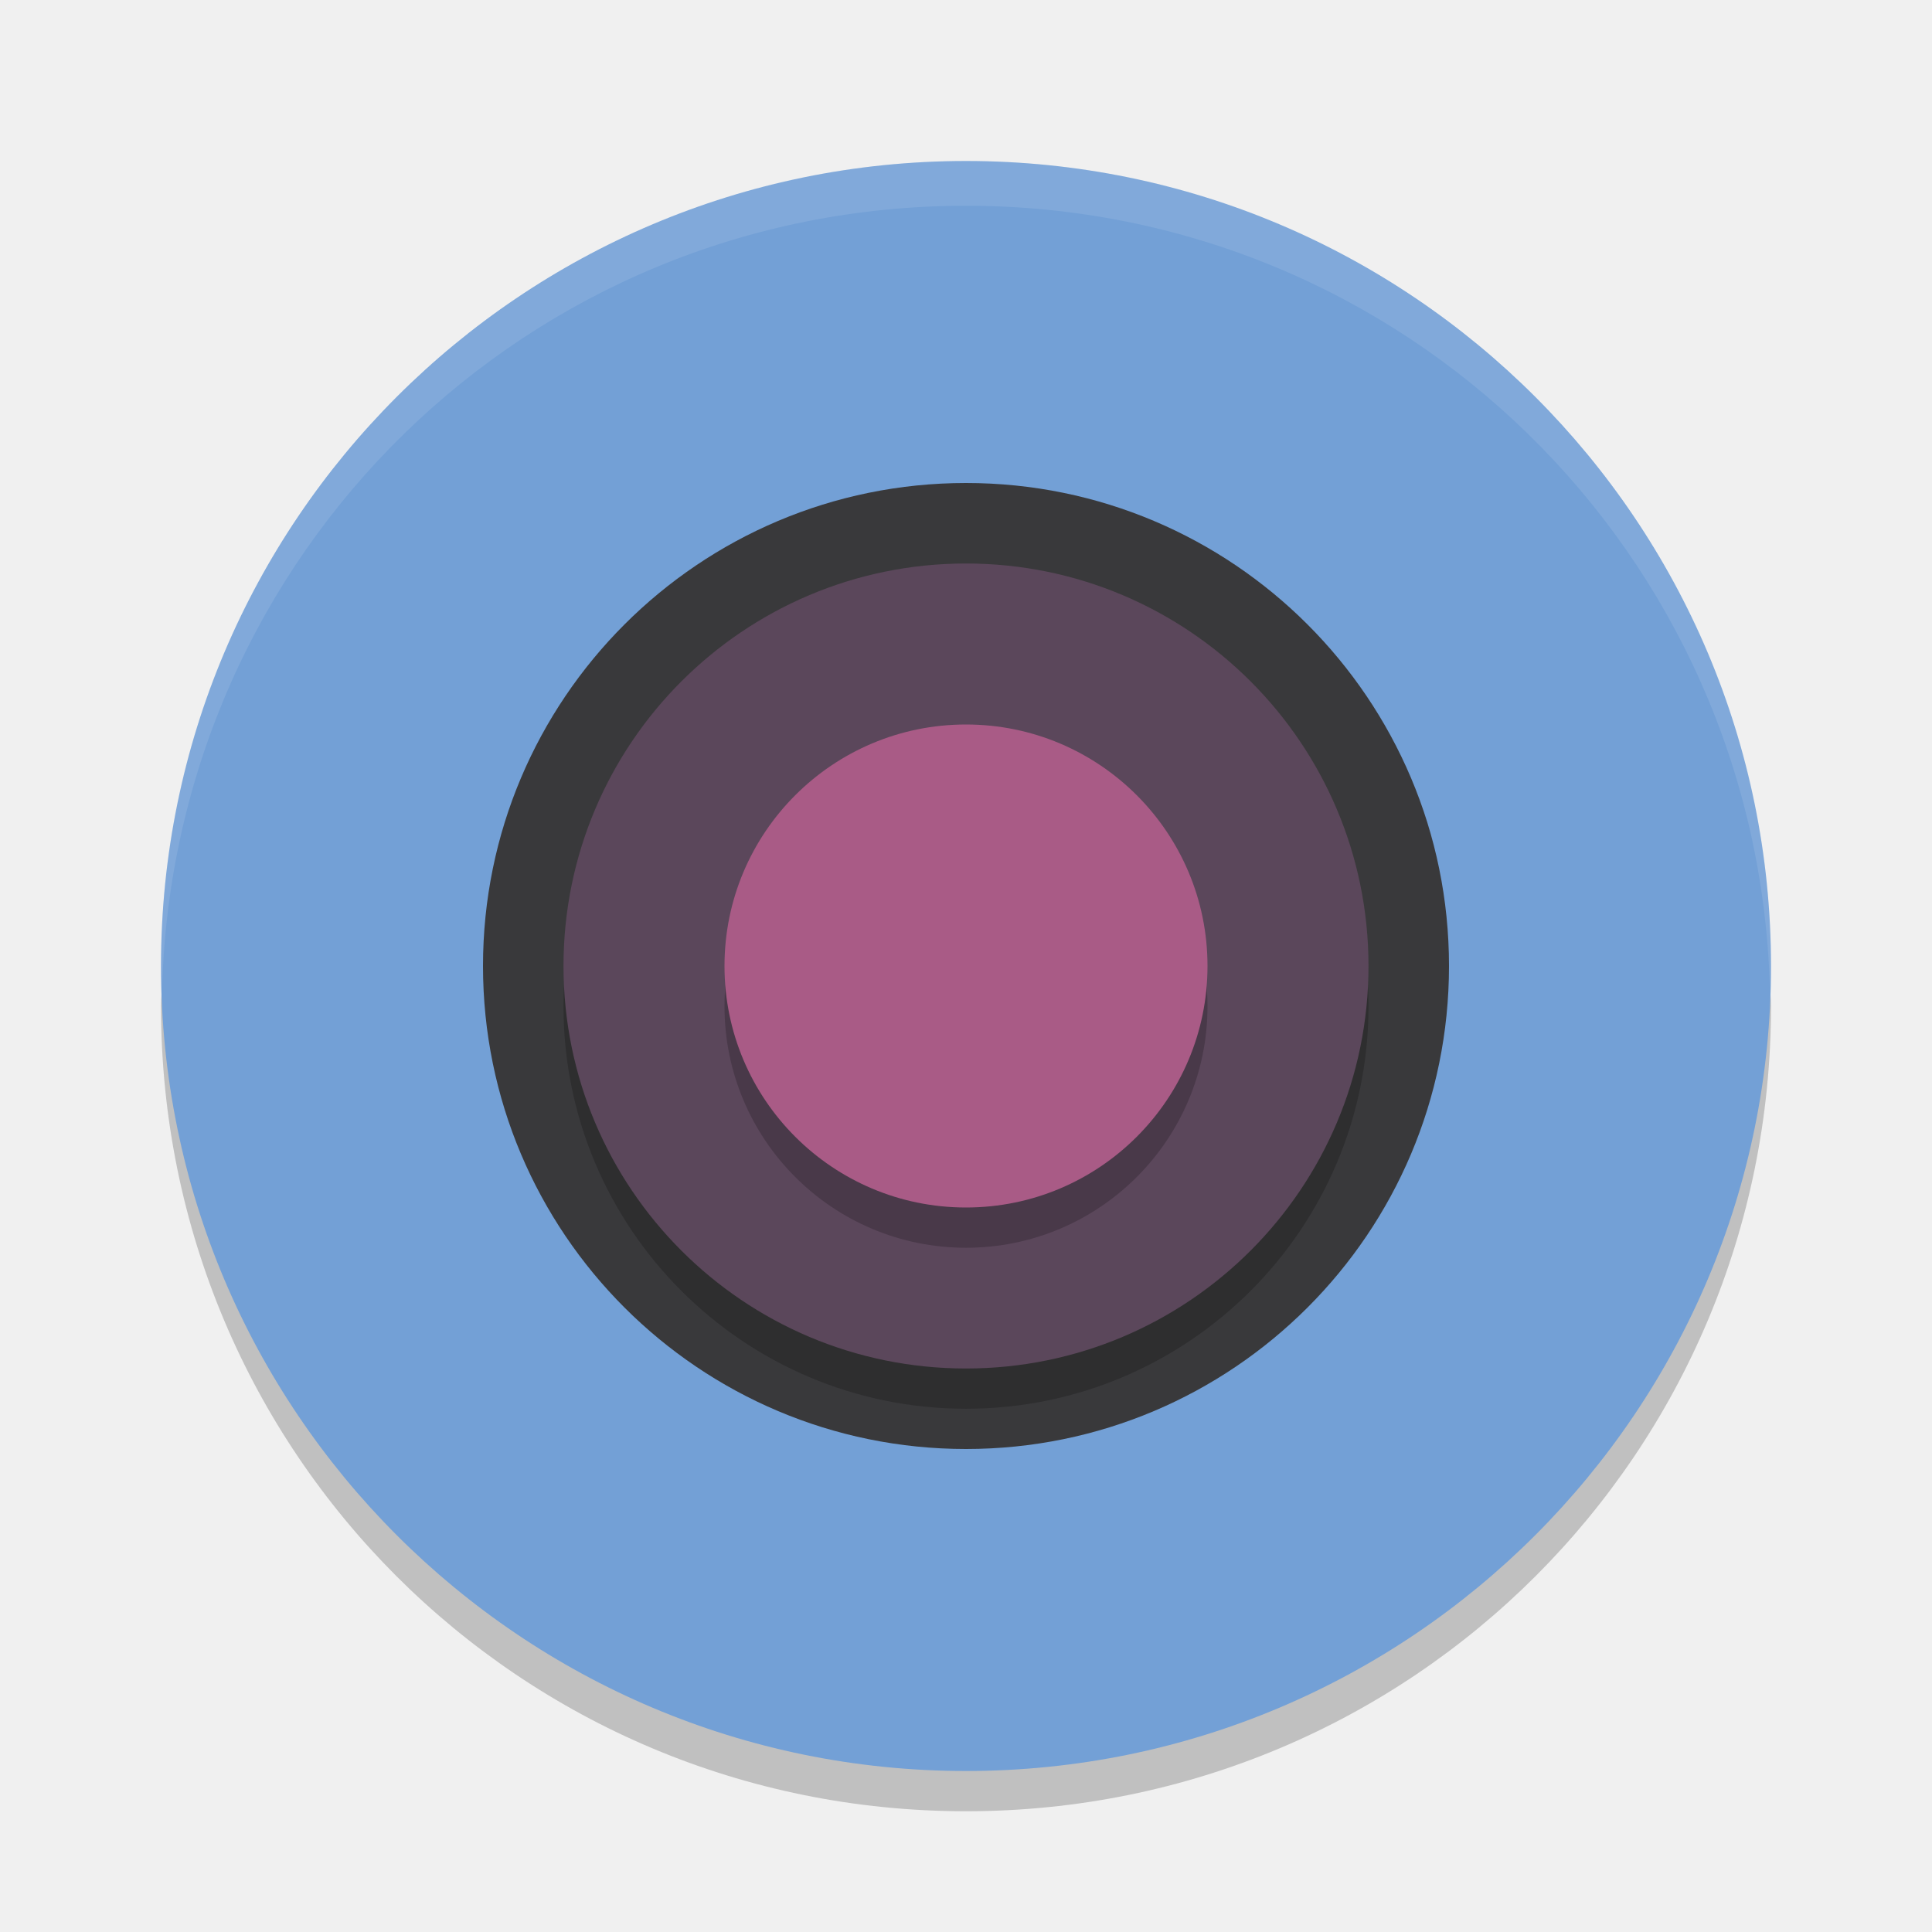
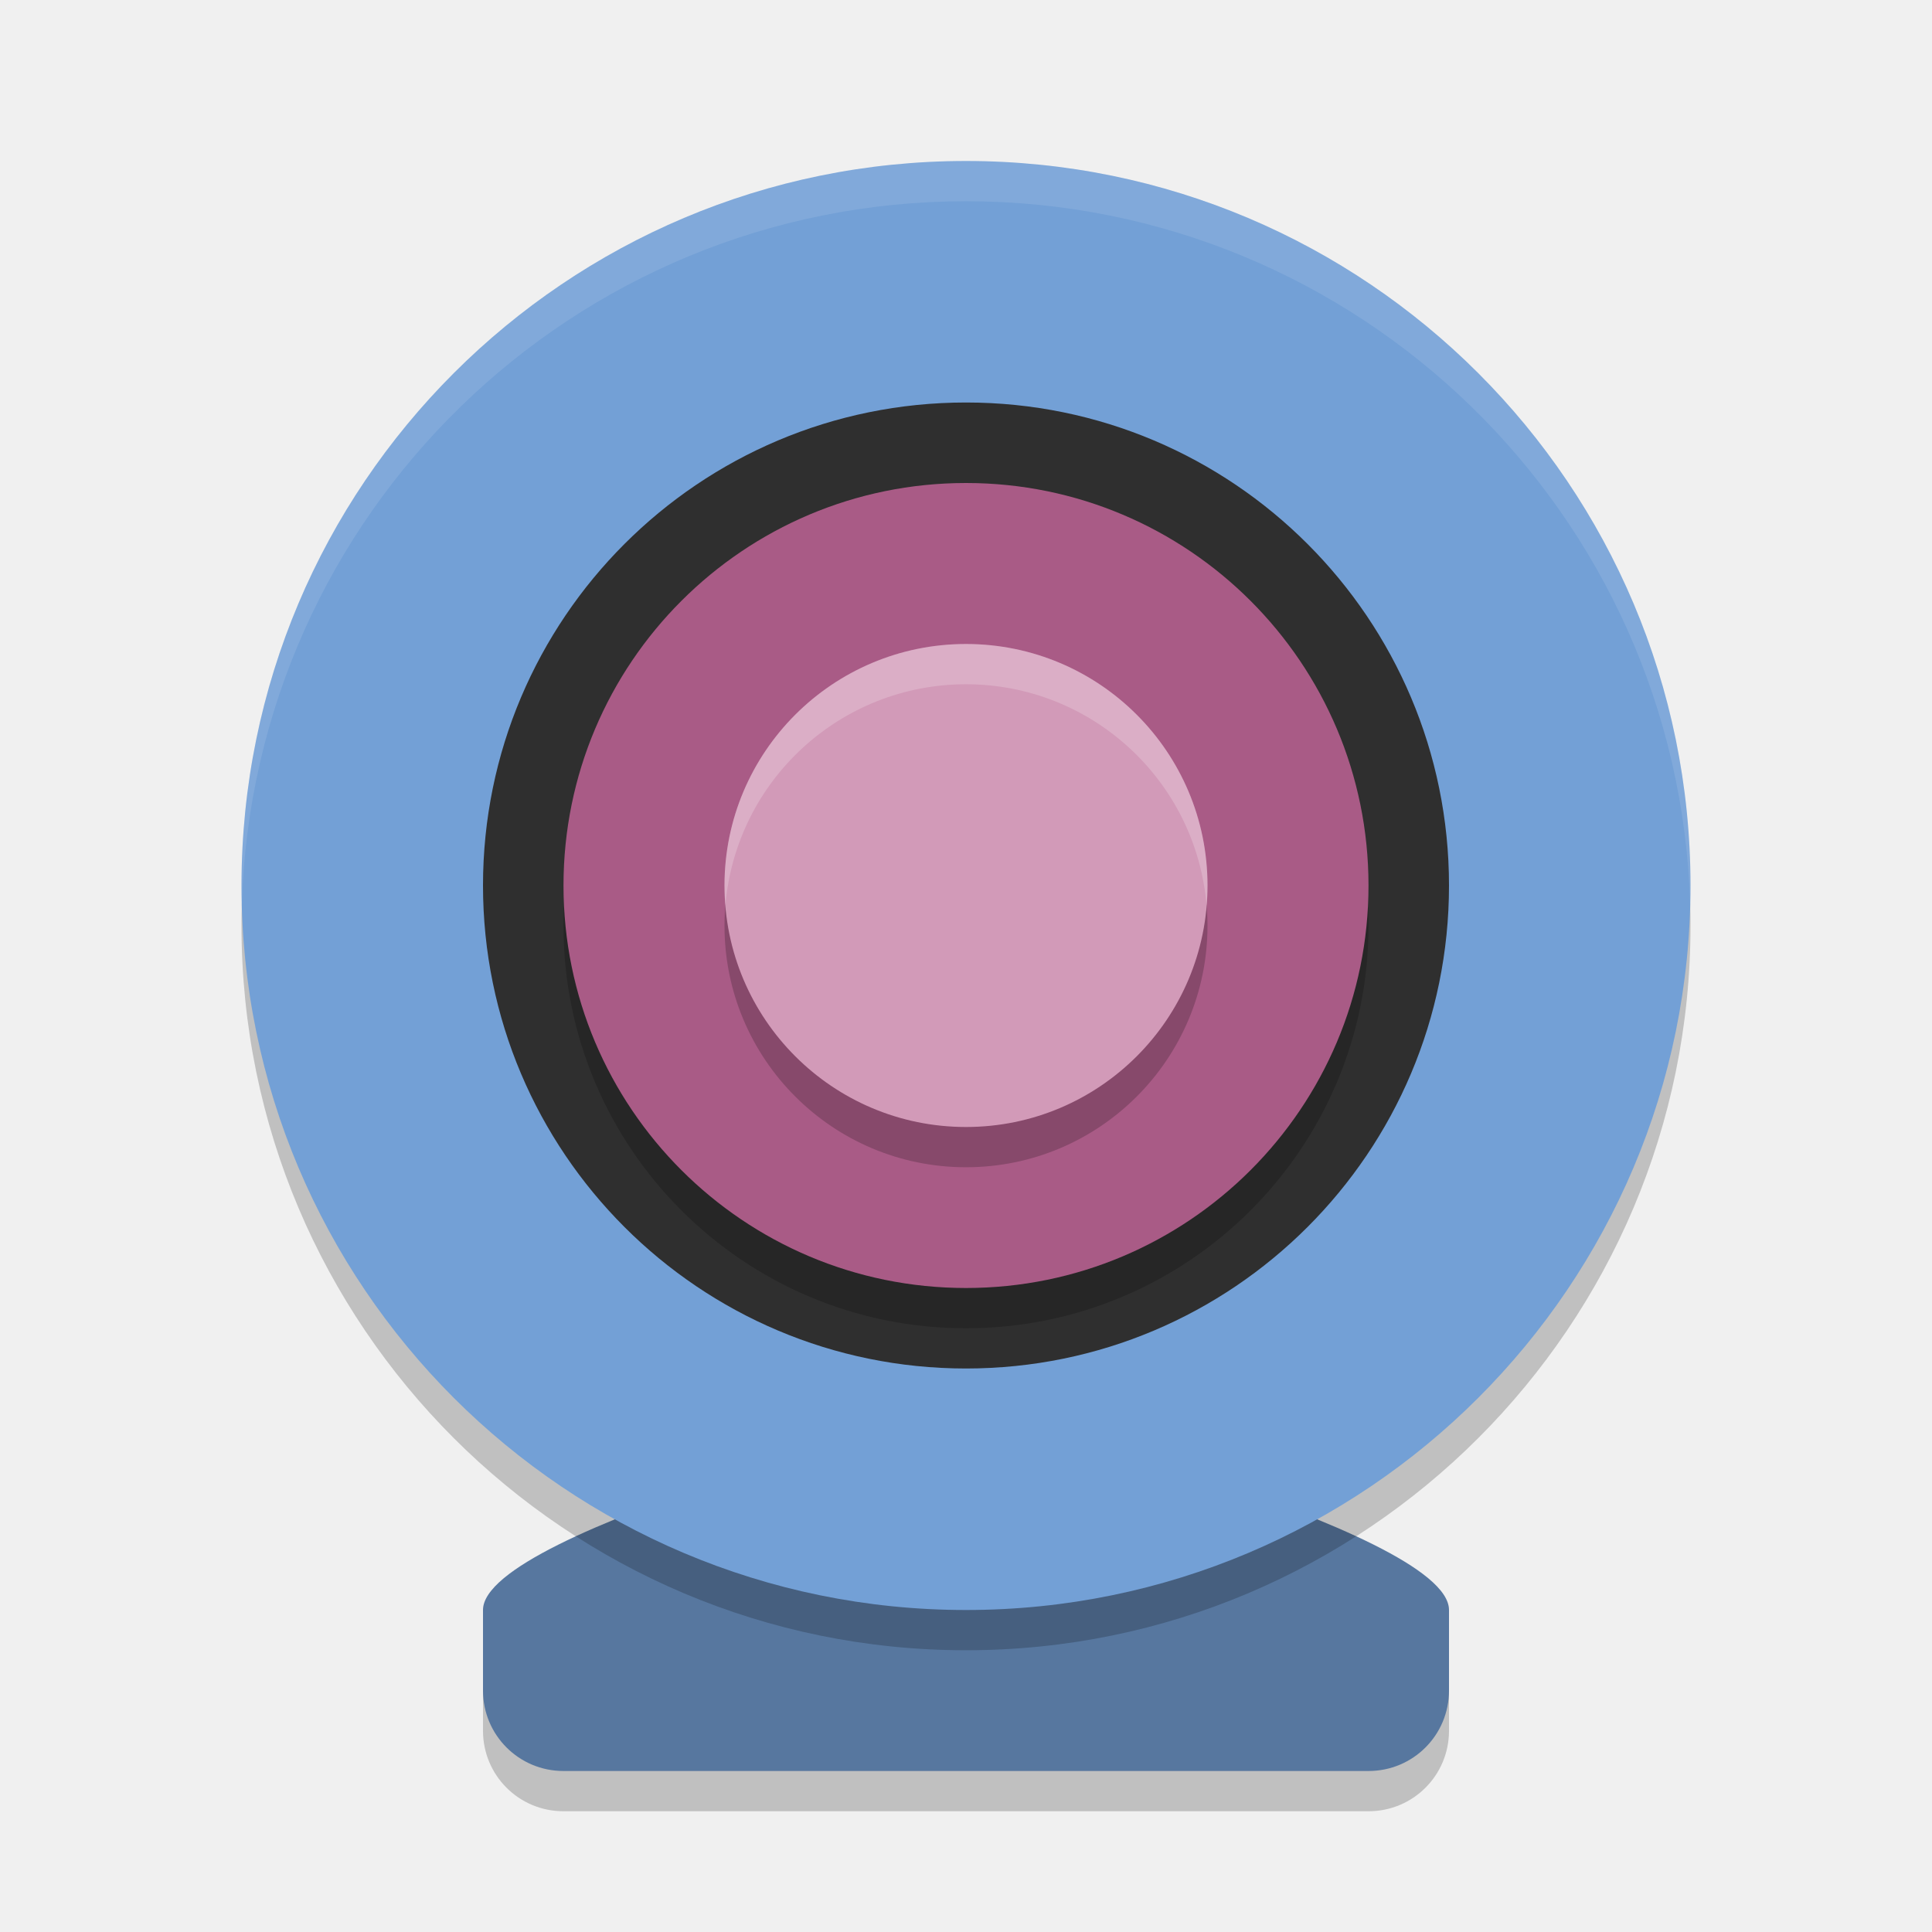
<svg xmlns="http://www.w3.org/2000/svg" width="24" height="24" version="1">
-   <path opacity=".2" d="m2.014 12.222c-0.003 0.094-0.014 0.184-0.014 0.278 0 5.54 4.46 10 10 10 5.54 0 10-4.46 10-10 0-0.094-0.012-0.184-0.014-0.278-0.148 5.409-4.54 9.722-9.986 9.722s-9.838-4.313-9.986-9.722z" />
-   <rect style="fill:#73a0d6" width="20" height="20" x="2" y="2" rx="10" ry="10" />
-   <circle style="fill:#39393b" cx="12" cy="12" r="6" />
-   <circle opacity=".2" cx="12" cy="-12.5" r="5" transform="scale(1,-1)" />
-   <circle style="fill:#5b475b" cx="12" cy="-12" r="5" transform="scale(1,-1)" />
-   <path fill="#fff" opacity=".1" d="m12 2c-5.54 0-10 4.46-10 10 0 0.094 0.012 0.185 0.014 0.278 0.148-5.41 4.54-9.722 9.986-9.722 5.446 0 9.838 4.313 9.986 9.722 3e-3 -0.093 0.014-0.184 0.014-0.278 0-5.54-4.46-10-10-10z" />
-   <circle opacity=".2" cx="12" cy="12.5" r="3" />
-   <circle style="fill:#a95b86" cx="12" cy="12" r="3" />
+   <path style="opacity:0.2" d="m 12,18 c 0,0 6,1.5 6,2.5 v 1 c 0,0.554 -0.446,1 -1,1 H 7 C 6.446,22.5 6,22.054 6,21.5 V 20.5 C 6,19.5 12,18 12,18 Z" />
+   <path style="fill:#57779f" d="m 12,17.5 c 0,0 6,1.5 6,2.5 v 1 c 0,0.554 -0.446,1 -1,1 H 7 c -0.554,0 -1,-0.446 -1,-1 V 20 C 6,19 12,17.5 12,17.5 Z" />
+   <circle style="opacity:0.2" cx="12" cy="11.5" r="9" />
+   <circle style="fill:#73a0d6" cx="12" cy="11" r="9" />
+   <circle style="fill:#2f2f2f" cx="12" cy="-11" r="6" transform="scale(1,-1)" />
+   <circle style="opacity:0.2" cx="12" cy="-11.5" r="5" transform="scale(1,-1)" />
+   <circle style="fill:#a95b86" cx="12" cy="-11" r="5" transform="scale(1,-1)" />
+   <circle style="opacity:0.2" cx="12" cy="11.5" r="3" />
+   <circle style="fill:#d29ab8" cx="12" cy="11" r="3" />
+   <path style="opacity:0.2;fill:#ffffff" d="m 12,8 a 3,3 0 0 0 -3,3 3,3 0 0 0 0.011,0.247 A 3,3 0 0 1 12,8.5 3,3 0 0 1 14.989,11.253 3,3 0 0 0 15,11 3,3 0 0 0 12,8 Z" />
+   <path style="opacity:0.1;fill:#ffffff" d="M 11.955,2 A 9,9 0 0 0 3,11 9,9 0 0 0 3.004,11.252 9,9 0 0 1 12,2.5 9,9 0 0 1 20.996,11.248 9,9 0 0 0 21,11 9,9 0 0 0 12,2 a 9,9 0 0 0 -0.045,0 z" />
</svg>
